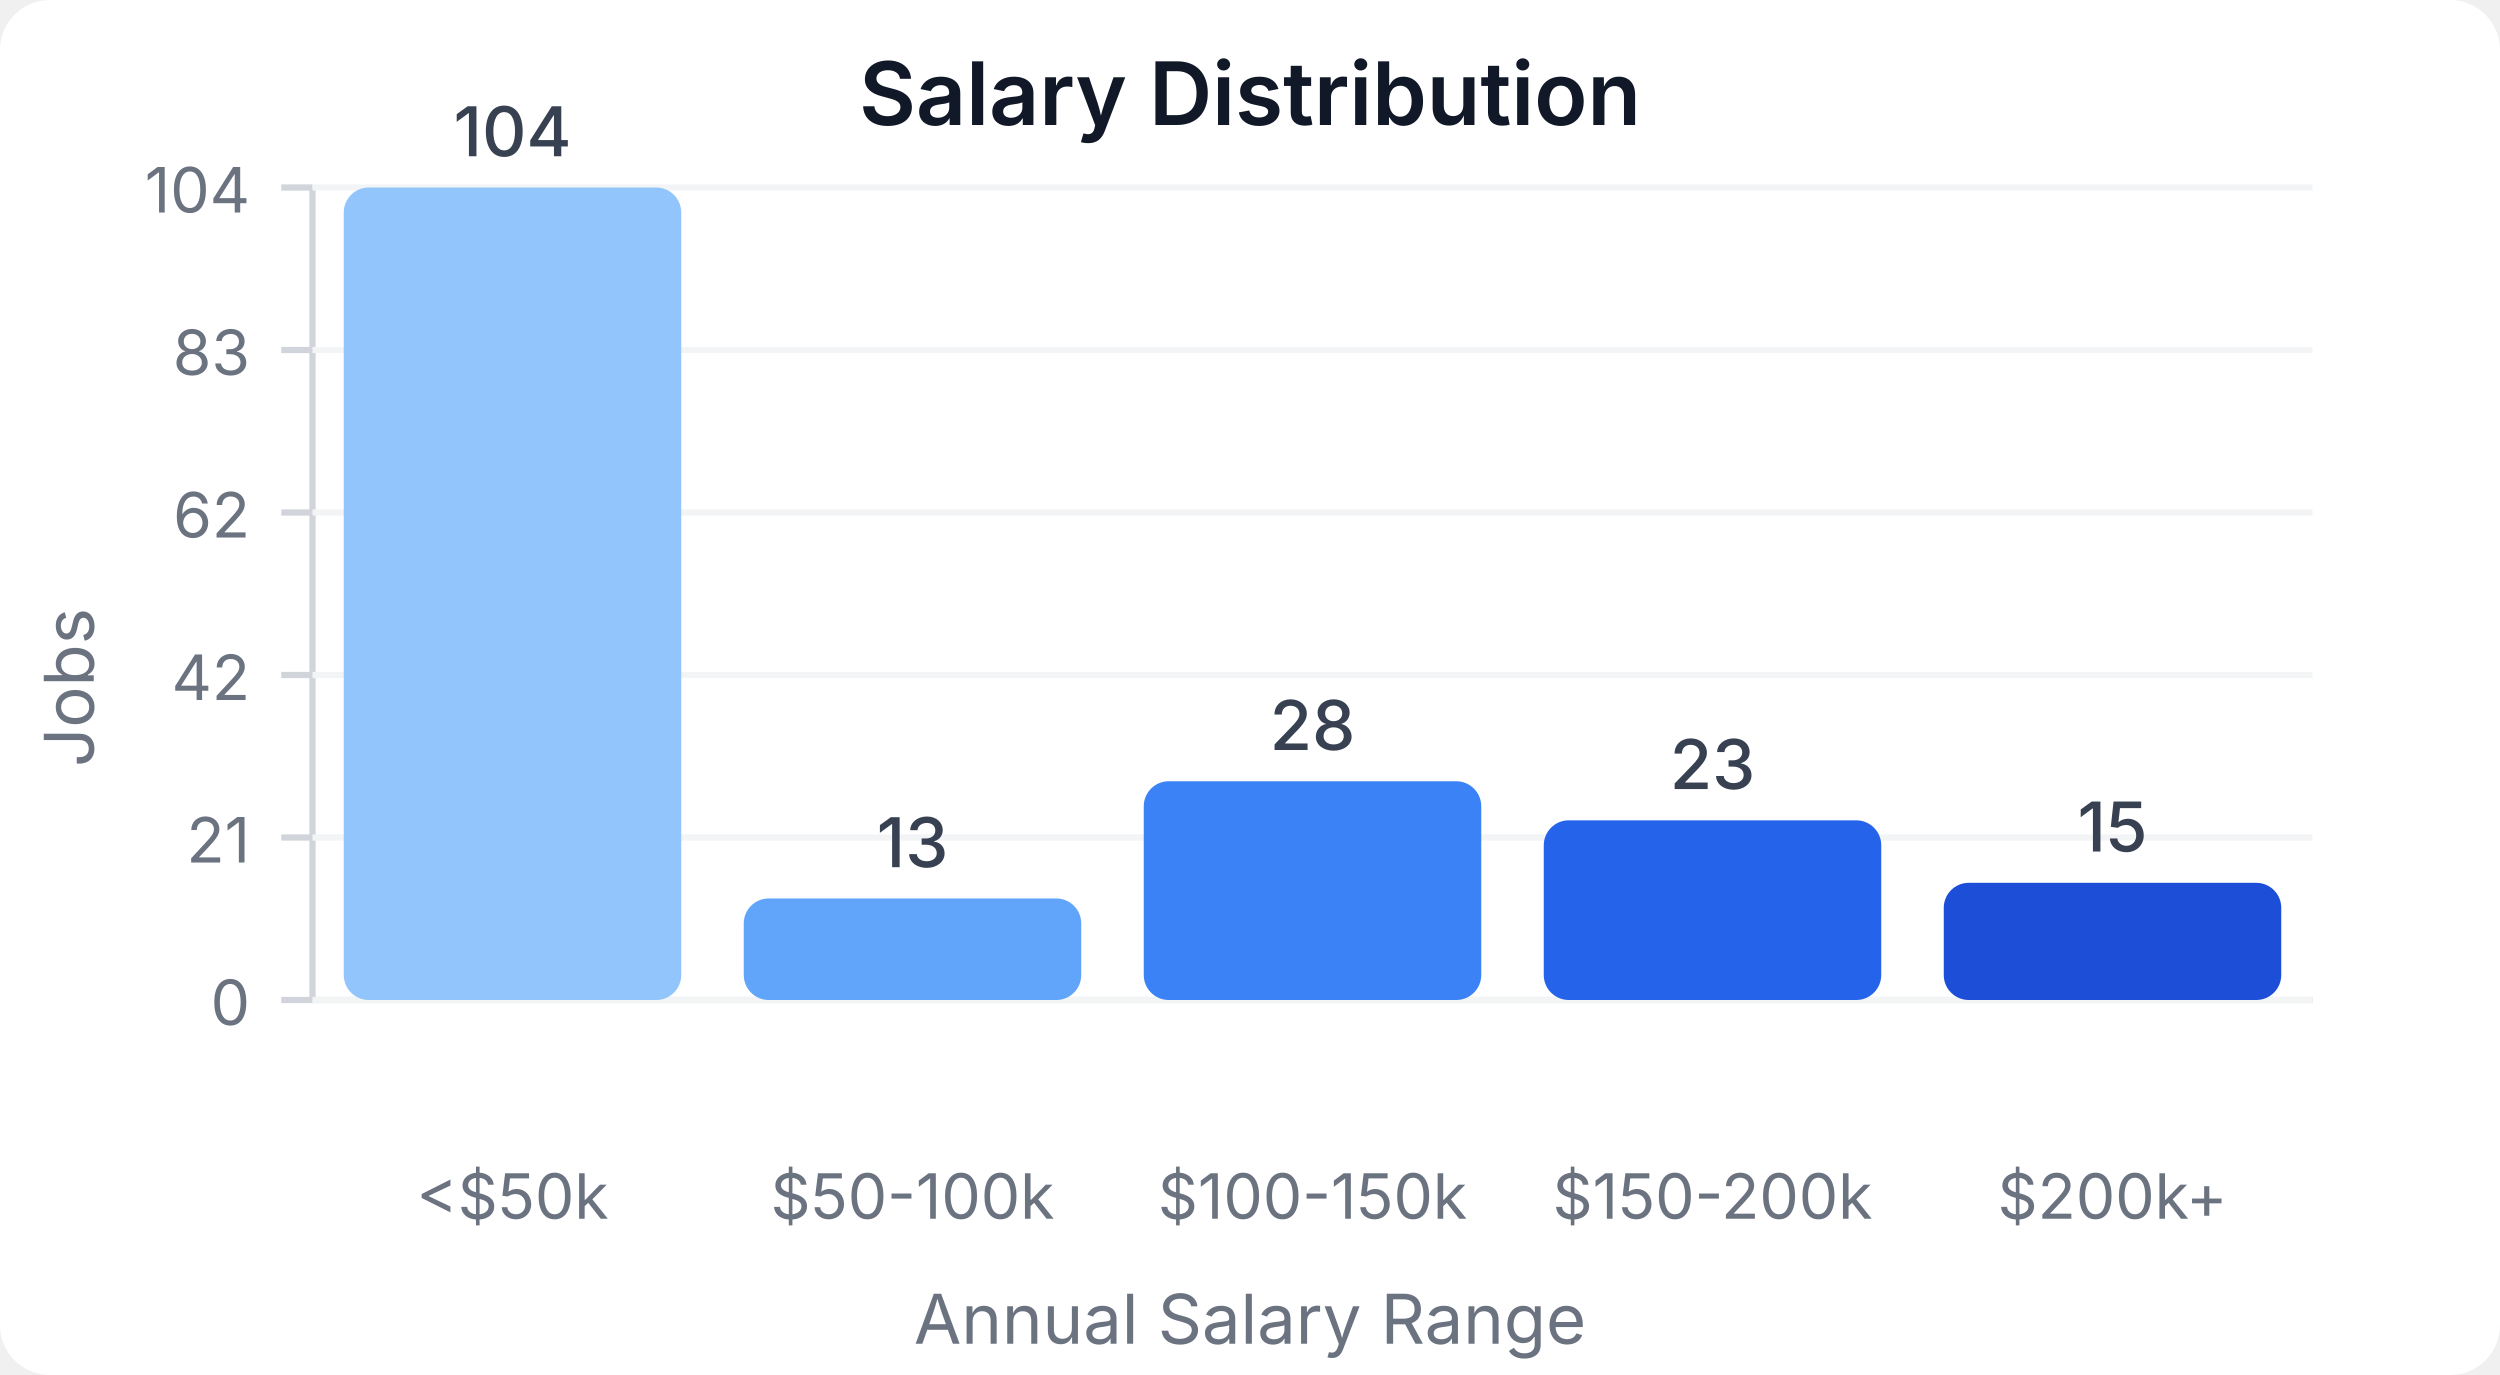
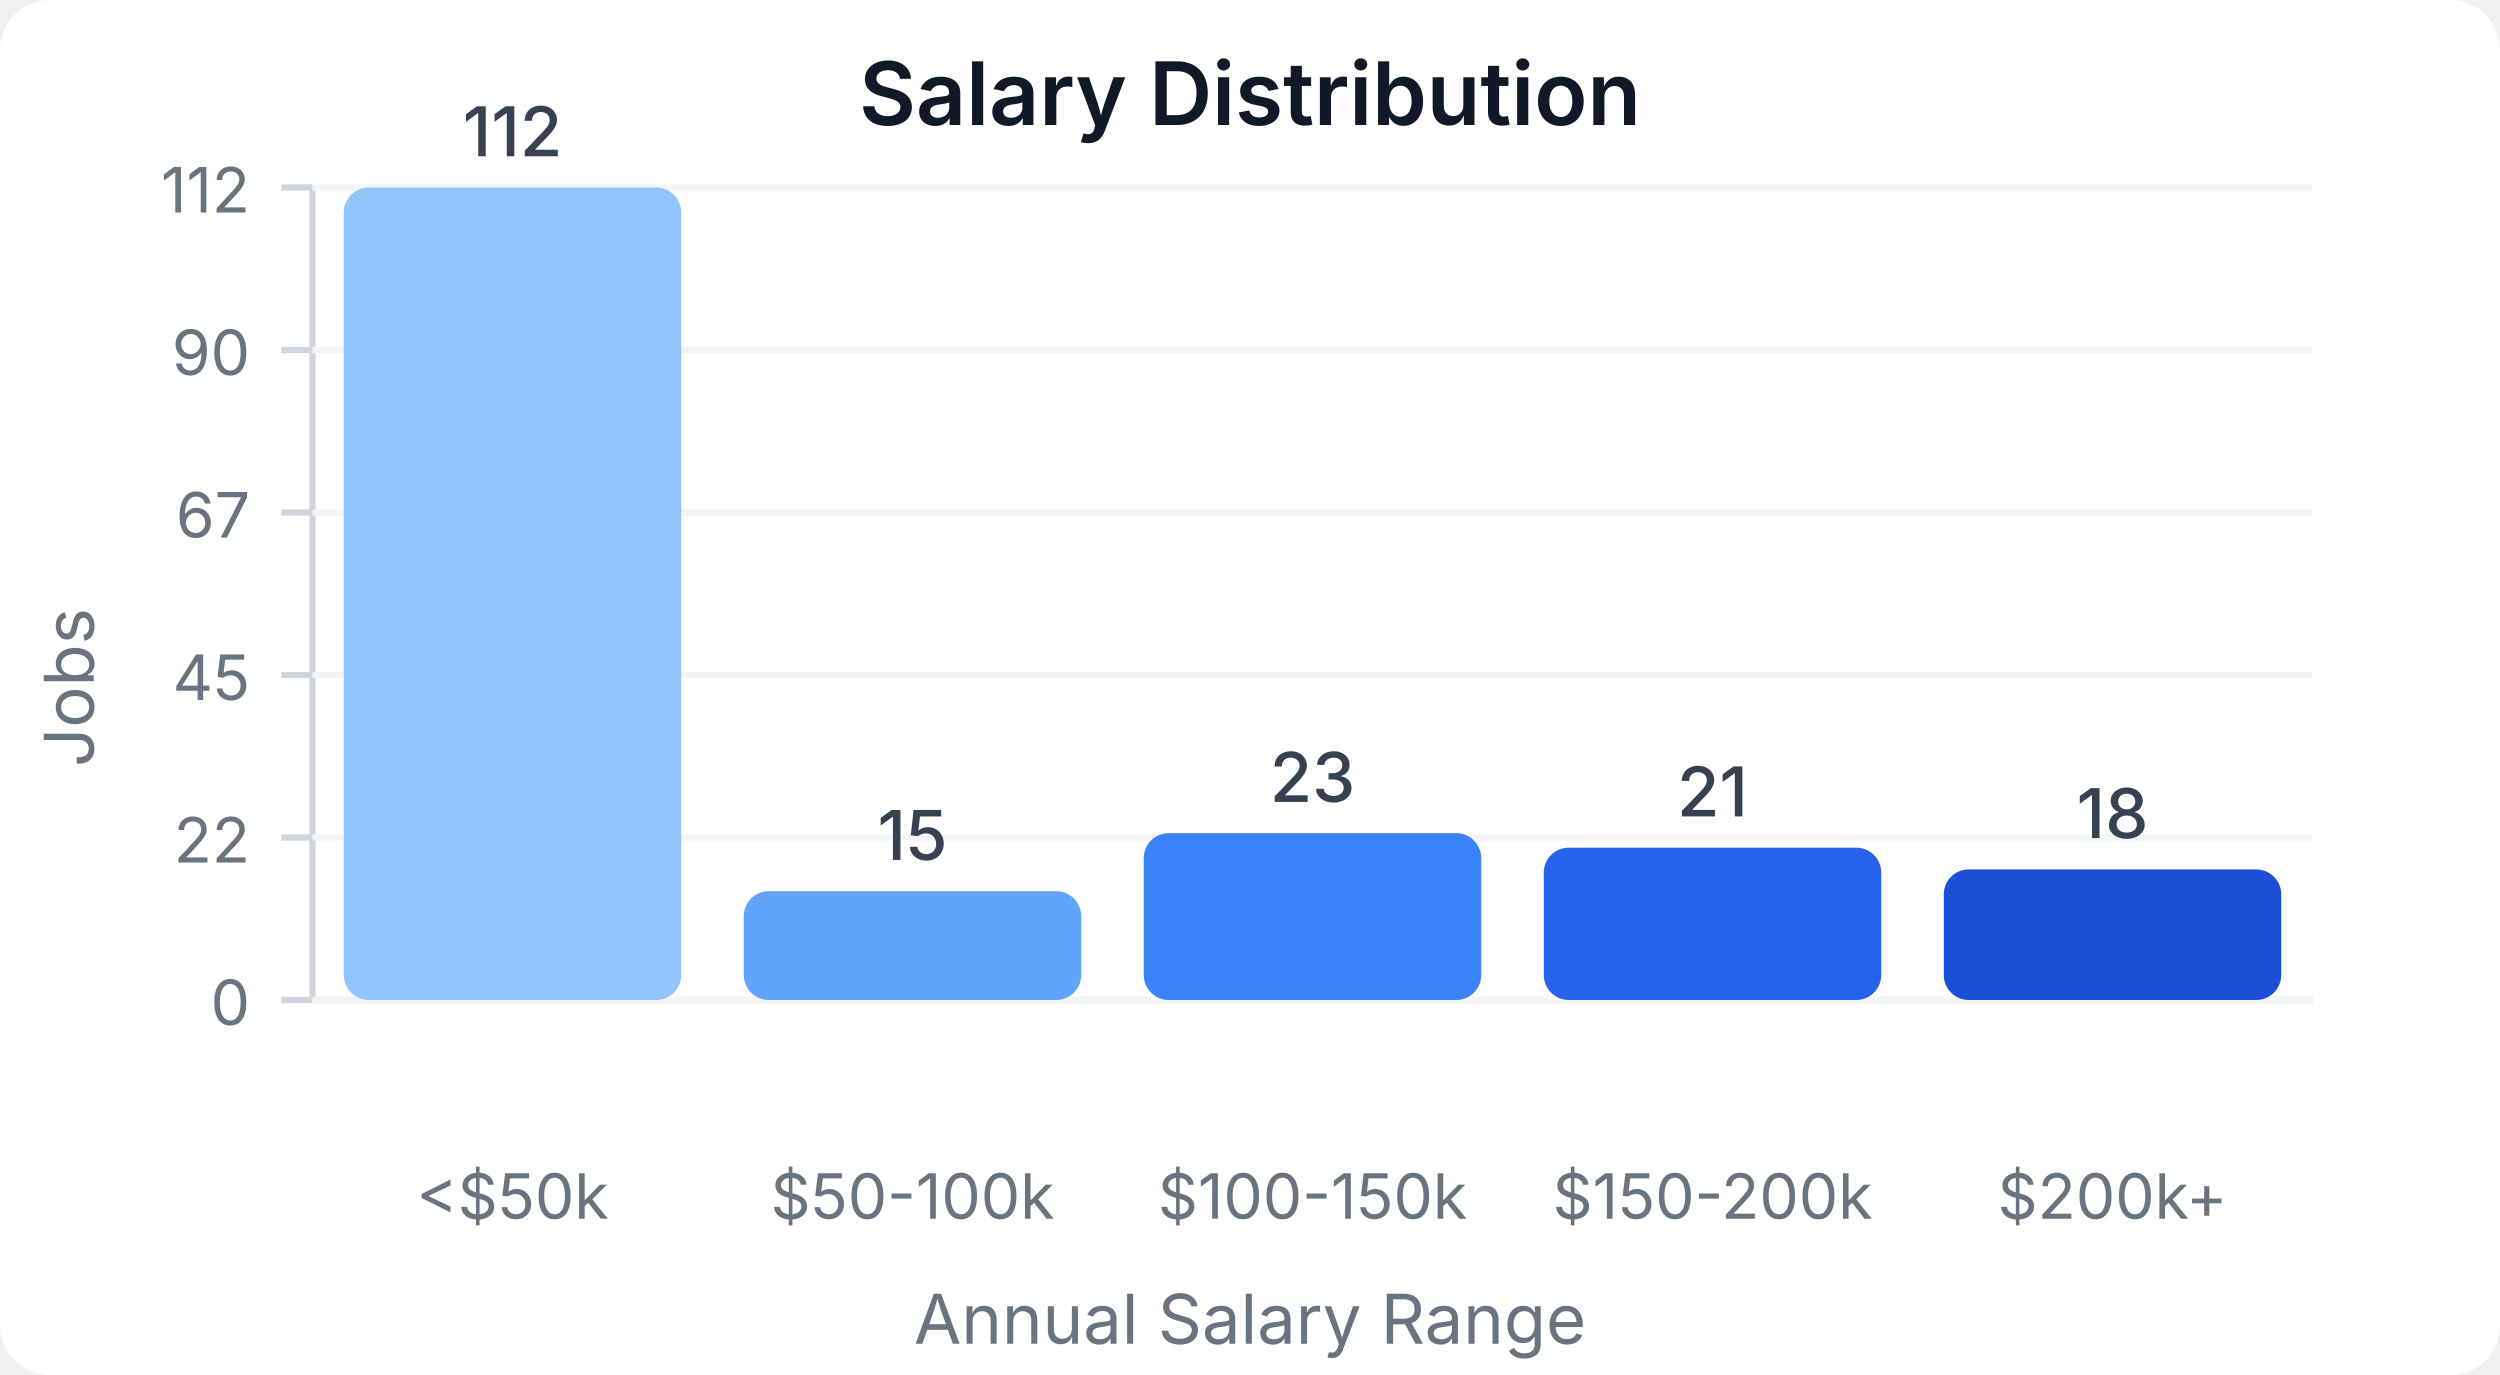
<svg xmlns="http://www.w3.org/2000/svg" width="400" height="220" viewBox="0 0 400 220">
  <style>
    text { font-family: system-ui, -apple-system, sans-serif; }
  </style>
  <rect width="400" height="220" fill="#ffffff" rx="8" />
  <text x="200" y="20" text-anchor="middle" font-size="14" font-weight="600" fill="#111827">Salary Distribution</text>
  <line x1="50" y1="30" x2="50" y2="160" stroke="#d1d5db" stroke-width="1" />
  <line x1="50" y1="160" x2="370" y2="160" stroke="#d1d5db" stroke-width="1" />
  <line x1="45" y1="160" x2="50" y2="160" stroke="#d1d5db" stroke-width="1" />
  <text x="40" y="164" text-anchor="end" font-size="10" fill="#6b7280">0</text>
  <line x1="50" y1="160" x2="370" y2="160" stroke="#f3f4f6" stroke-width="1" />
  <line x1="45" y1="134" x2="50" y2="134" stroke="#d1d5db" stroke-width="1" />
-   <text x="40" y="138" text-anchor="end" font-size="10" fill="#6b7280">21</text>
+   <text x="40" y="138" text-anchor="end" font-size="10" fill="#6b7280">22</text>
  <line x1="50" y1="134" x2="370" y2="134" stroke="#f3f4f6" stroke-width="1" />
  <line x1="45" y1="108" x2="50" y2="108" stroke="#d1d5db" stroke-width="1" />
-   <text x="40" y="112" text-anchor="end" font-size="10" fill="#6b7280">42</text>
+   <text x="40" y="112" text-anchor="end" font-size="10" fill="#6b7280">45</text>
  <line x1="50" y1="108" x2="370" y2="108" stroke="#f3f4f6" stroke-width="1" />
  <line x1="45" y1="82" x2="50" y2="82" stroke="#d1d5db" stroke-width="1" />
-   <text x="40" y="86" text-anchor="end" font-size="10" fill="#6b7280">62</text>
+   <text x="40" y="86" text-anchor="end" font-size="10" fill="#6b7280">67</text>
  <line x1="50" y1="82" x2="370" y2="82" stroke="#f3f4f6" stroke-width="1" />
  <line x1="45" y1="56" x2="50" y2="56" stroke="#d1d5db" stroke-width="1" />
-   <text x="40" y="60" text-anchor="end" font-size="10" fill="#6b7280">83</text>
+   <text x="40" y="60" text-anchor="end" font-size="10" fill="#6b7280">90</text>
  <line x1="50" y1="56" x2="370" y2="56" stroke="#f3f4f6" stroke-width="1" />
  <line x1="45" y1="30" x2="50" y2="30" stroke="#d1d5db" stroke-width="1" />
-   <text x="40" y="34" text-anchor="end" font-size="10" fill="#6b7280">104</text>
+   <text x="40" y="34" text-anchor="end" font-size="10" fill="#6b7280">112</text>
  <line x1="50" y1="30" x2="370" y2="30" stroke="#f3f4f6" stroke-width="1" />
  <rect x="55" y="30" width="54" height="130" fill="#93c5fd" rx="4" />
-   <text x="82" y="25" text-anchor="middle" font-size="11" fill="#374151" font-weight="500">104</text>
+   <text x="82" y="25" text-anchor="middle" font-size="11" fill="#374151" font-weight="500">112</text>
  <text x="82" y="195" text-anchor="middle" font-size="10" fill="#6b7280">&lt;$50k</text>
-   <rect x="119" y="143.75" width="54" height="16.25" fill="#60a5fa" rx="4" />
-   <text x="146" y="138.75" text-anchor="middle" font-size="11" fill="#374151" font-weight="500">13</text>
+   <rect x="119" y="142.589" width="54" height="17.411" fill="#60a5fa" rx="4" />
+   <text x="146" y="137.589" text-anchor="middle" font-size="11" fill="#374151" font-weight="500">15</text>
  <text x="146" y="195" text-anchor="middle" font-size="10" fill="#6b7280">$50-100k</text>
-   <rect x="183" y="125" width="54" height="35" fill="#3b82f6" rx="4" />
-   <text x="210" y="120" text-anchor="middle" font-size="11" fill="#374151" font-weight="500">28</text>
+   <rect x="183" y="133.304" width="54" height="26.696" fill="#3b82f6" rx="4" />
+   <text x="210" y="128.304" text-anchor="middle" font-size="11" fill="#374151" font-weight="500">23</text>
  <text x="210" y="195" text-anchor="middle" font-size="10" fill="#6b7280">$100-150k</text>
-   <rect x="247" y="131.25" width="54" height="28.75" fill="#2563eb" rx="4" />
-   <text x="274" y="126.25" text-anchor="middle" font-size="11" fill="#374151" font-weight="500">23</text>
+   <rect x="247" y="135.625" width="54" height="24.375" fill="#2563eb" rx="4" />
+   <text x="274" y="130.625" text-anchor="middle" font-size="11" fill="#374151" font-weight="500">21</text>
  <text x="274" y="195" text-anchor="middle" font-size="10" fill="#6b7280">$150-200k</text>
-   <rect x="311" y="141.25" width="54" height="18.75" fill="#1d4ed8" rx="4" />
-   <text x="338" y="136.25" text-anchor="middle" font-size="11" fill="#374151" font-weight="500">15</text>
+   <rect x="311" y="139.107" width="54" height="20.893" fill="#1d4ed8" rx="4" />
+   <text x="338" y="134.107" text-anchor="middle" font-size="11" fill="#374151" font-weight="500">18</text>
  <text x="338" y="195" text-anchor="middle" font-size="10" fill="#6b7280">$200k+</text>
  <text x="15" y="110" text-anchor="middle" font-size="11" fill="#6b7280" transform="rotate(-90, 15, 110)">Jobs</text>
  <text x="200" y="215" text-anchor="middle" font-size="11" fill="#6b7280">Annual Salary Range</text>
</svg>
